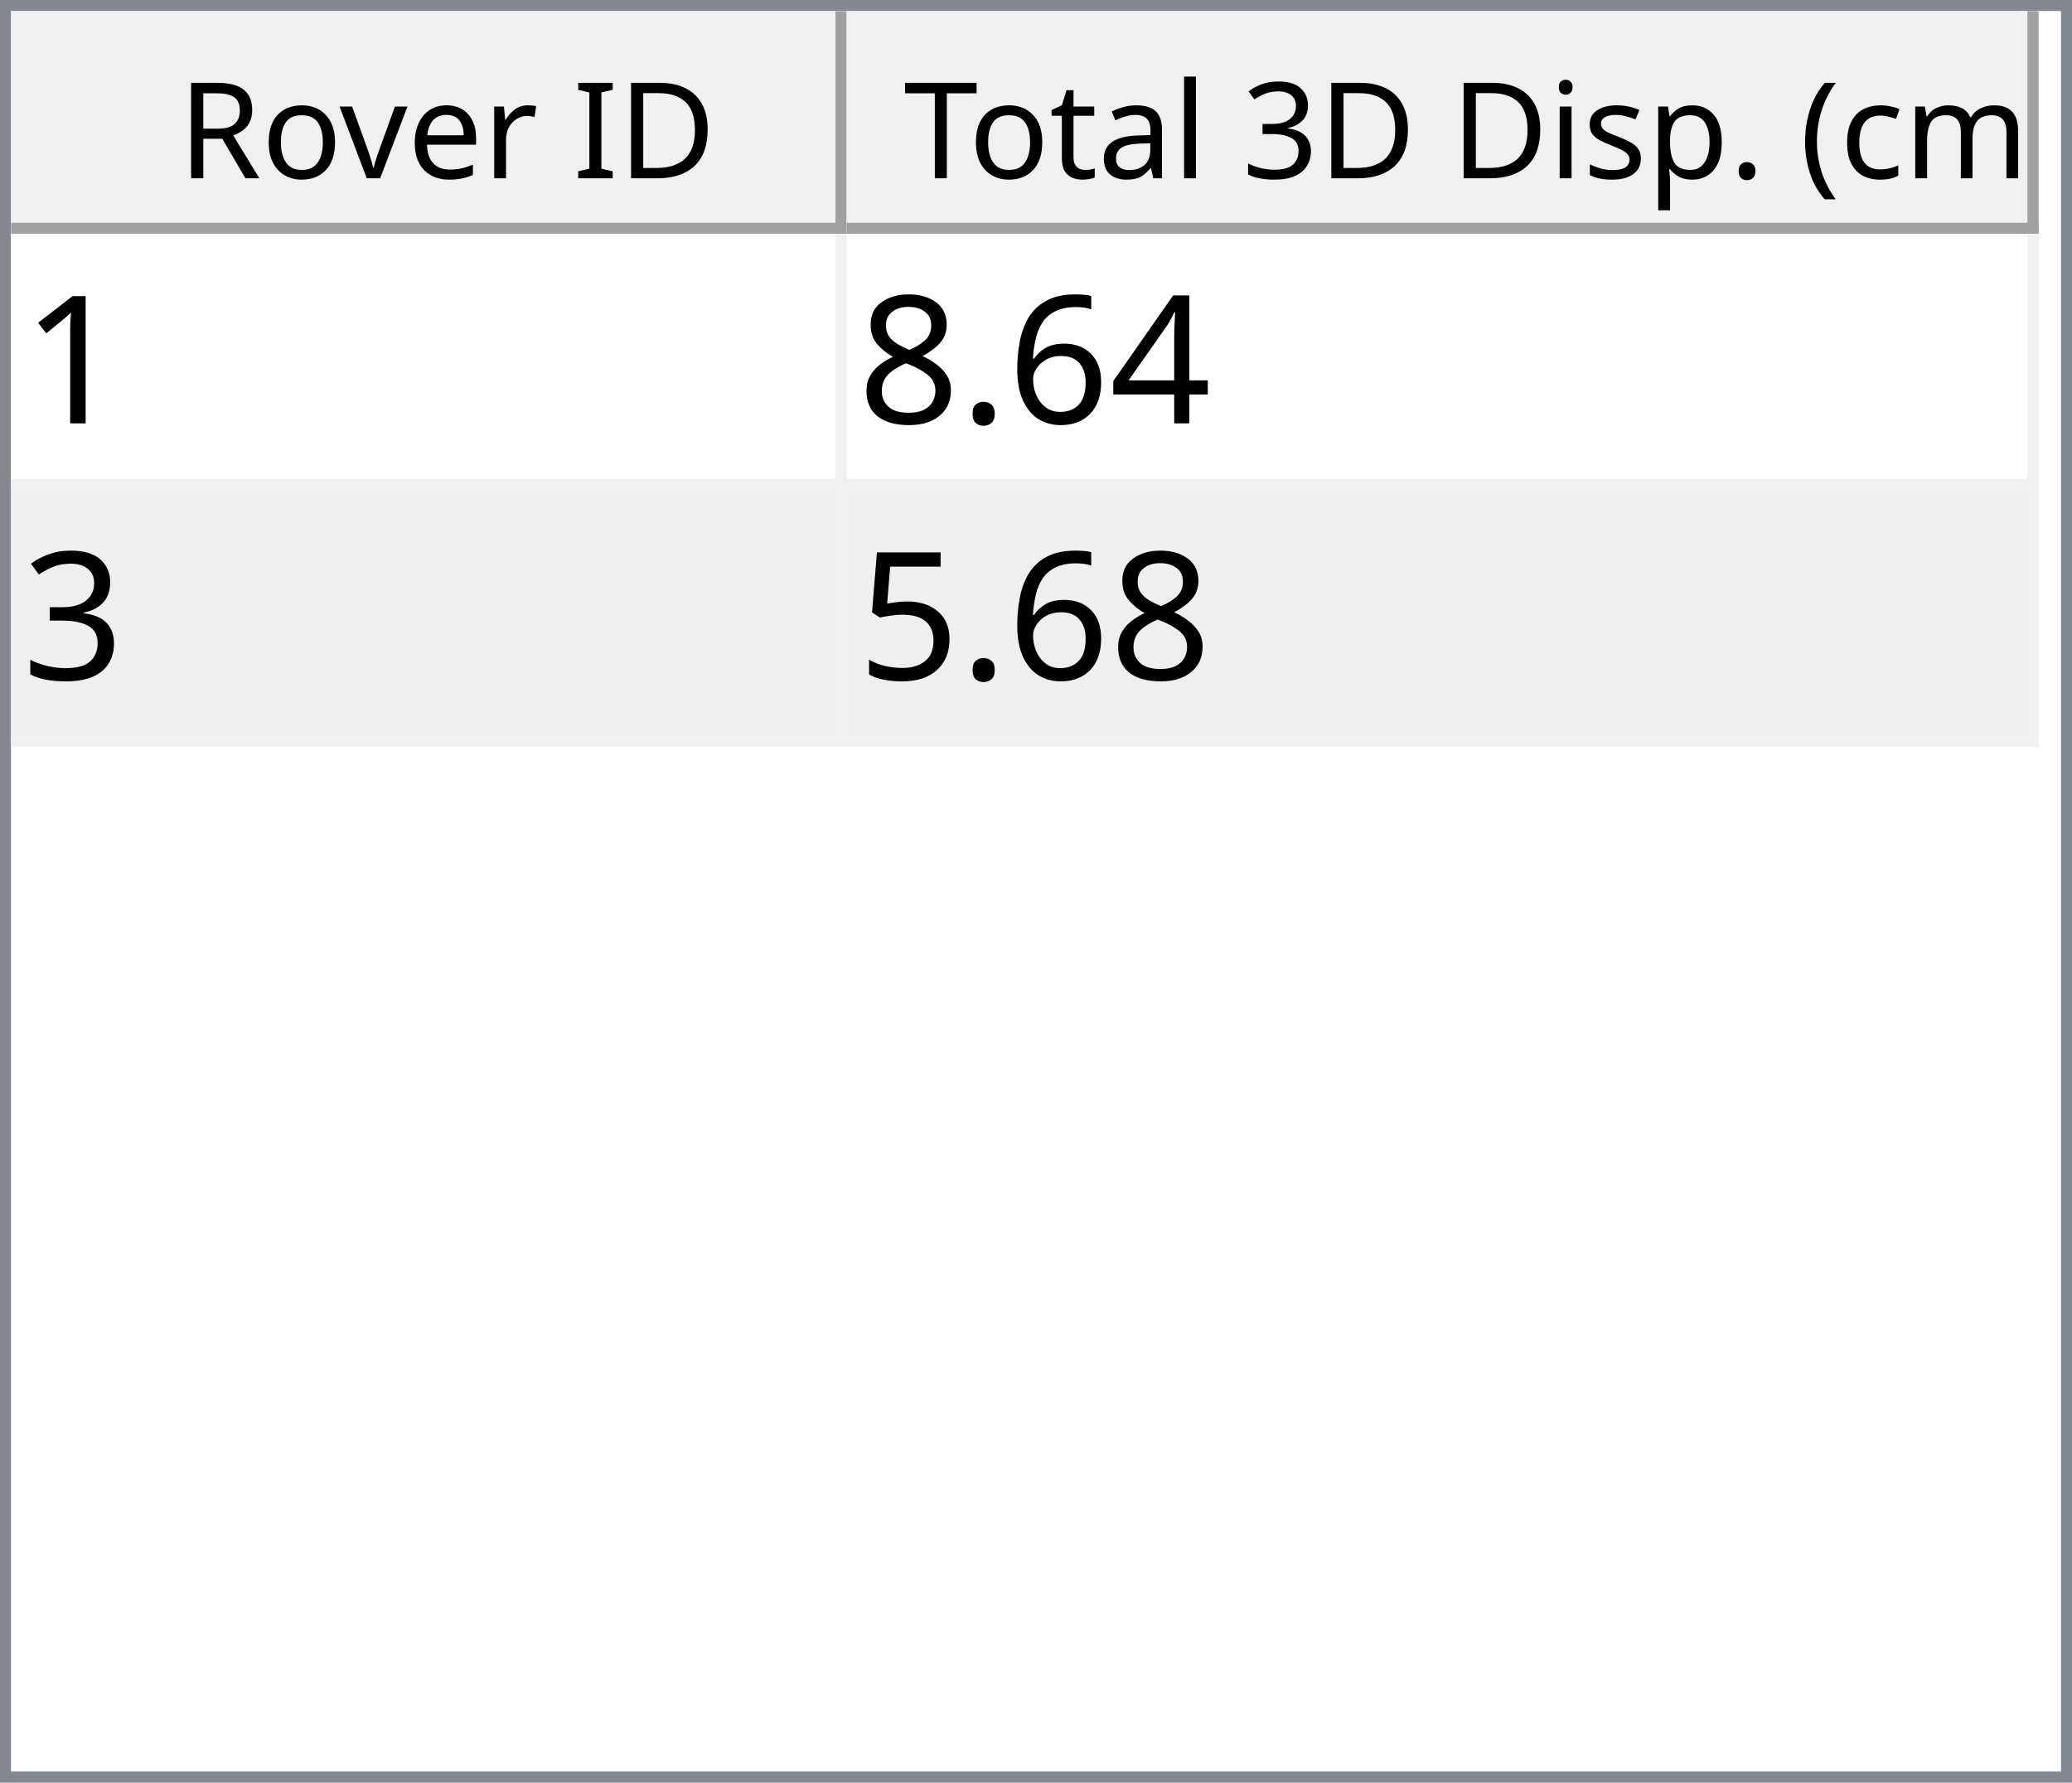
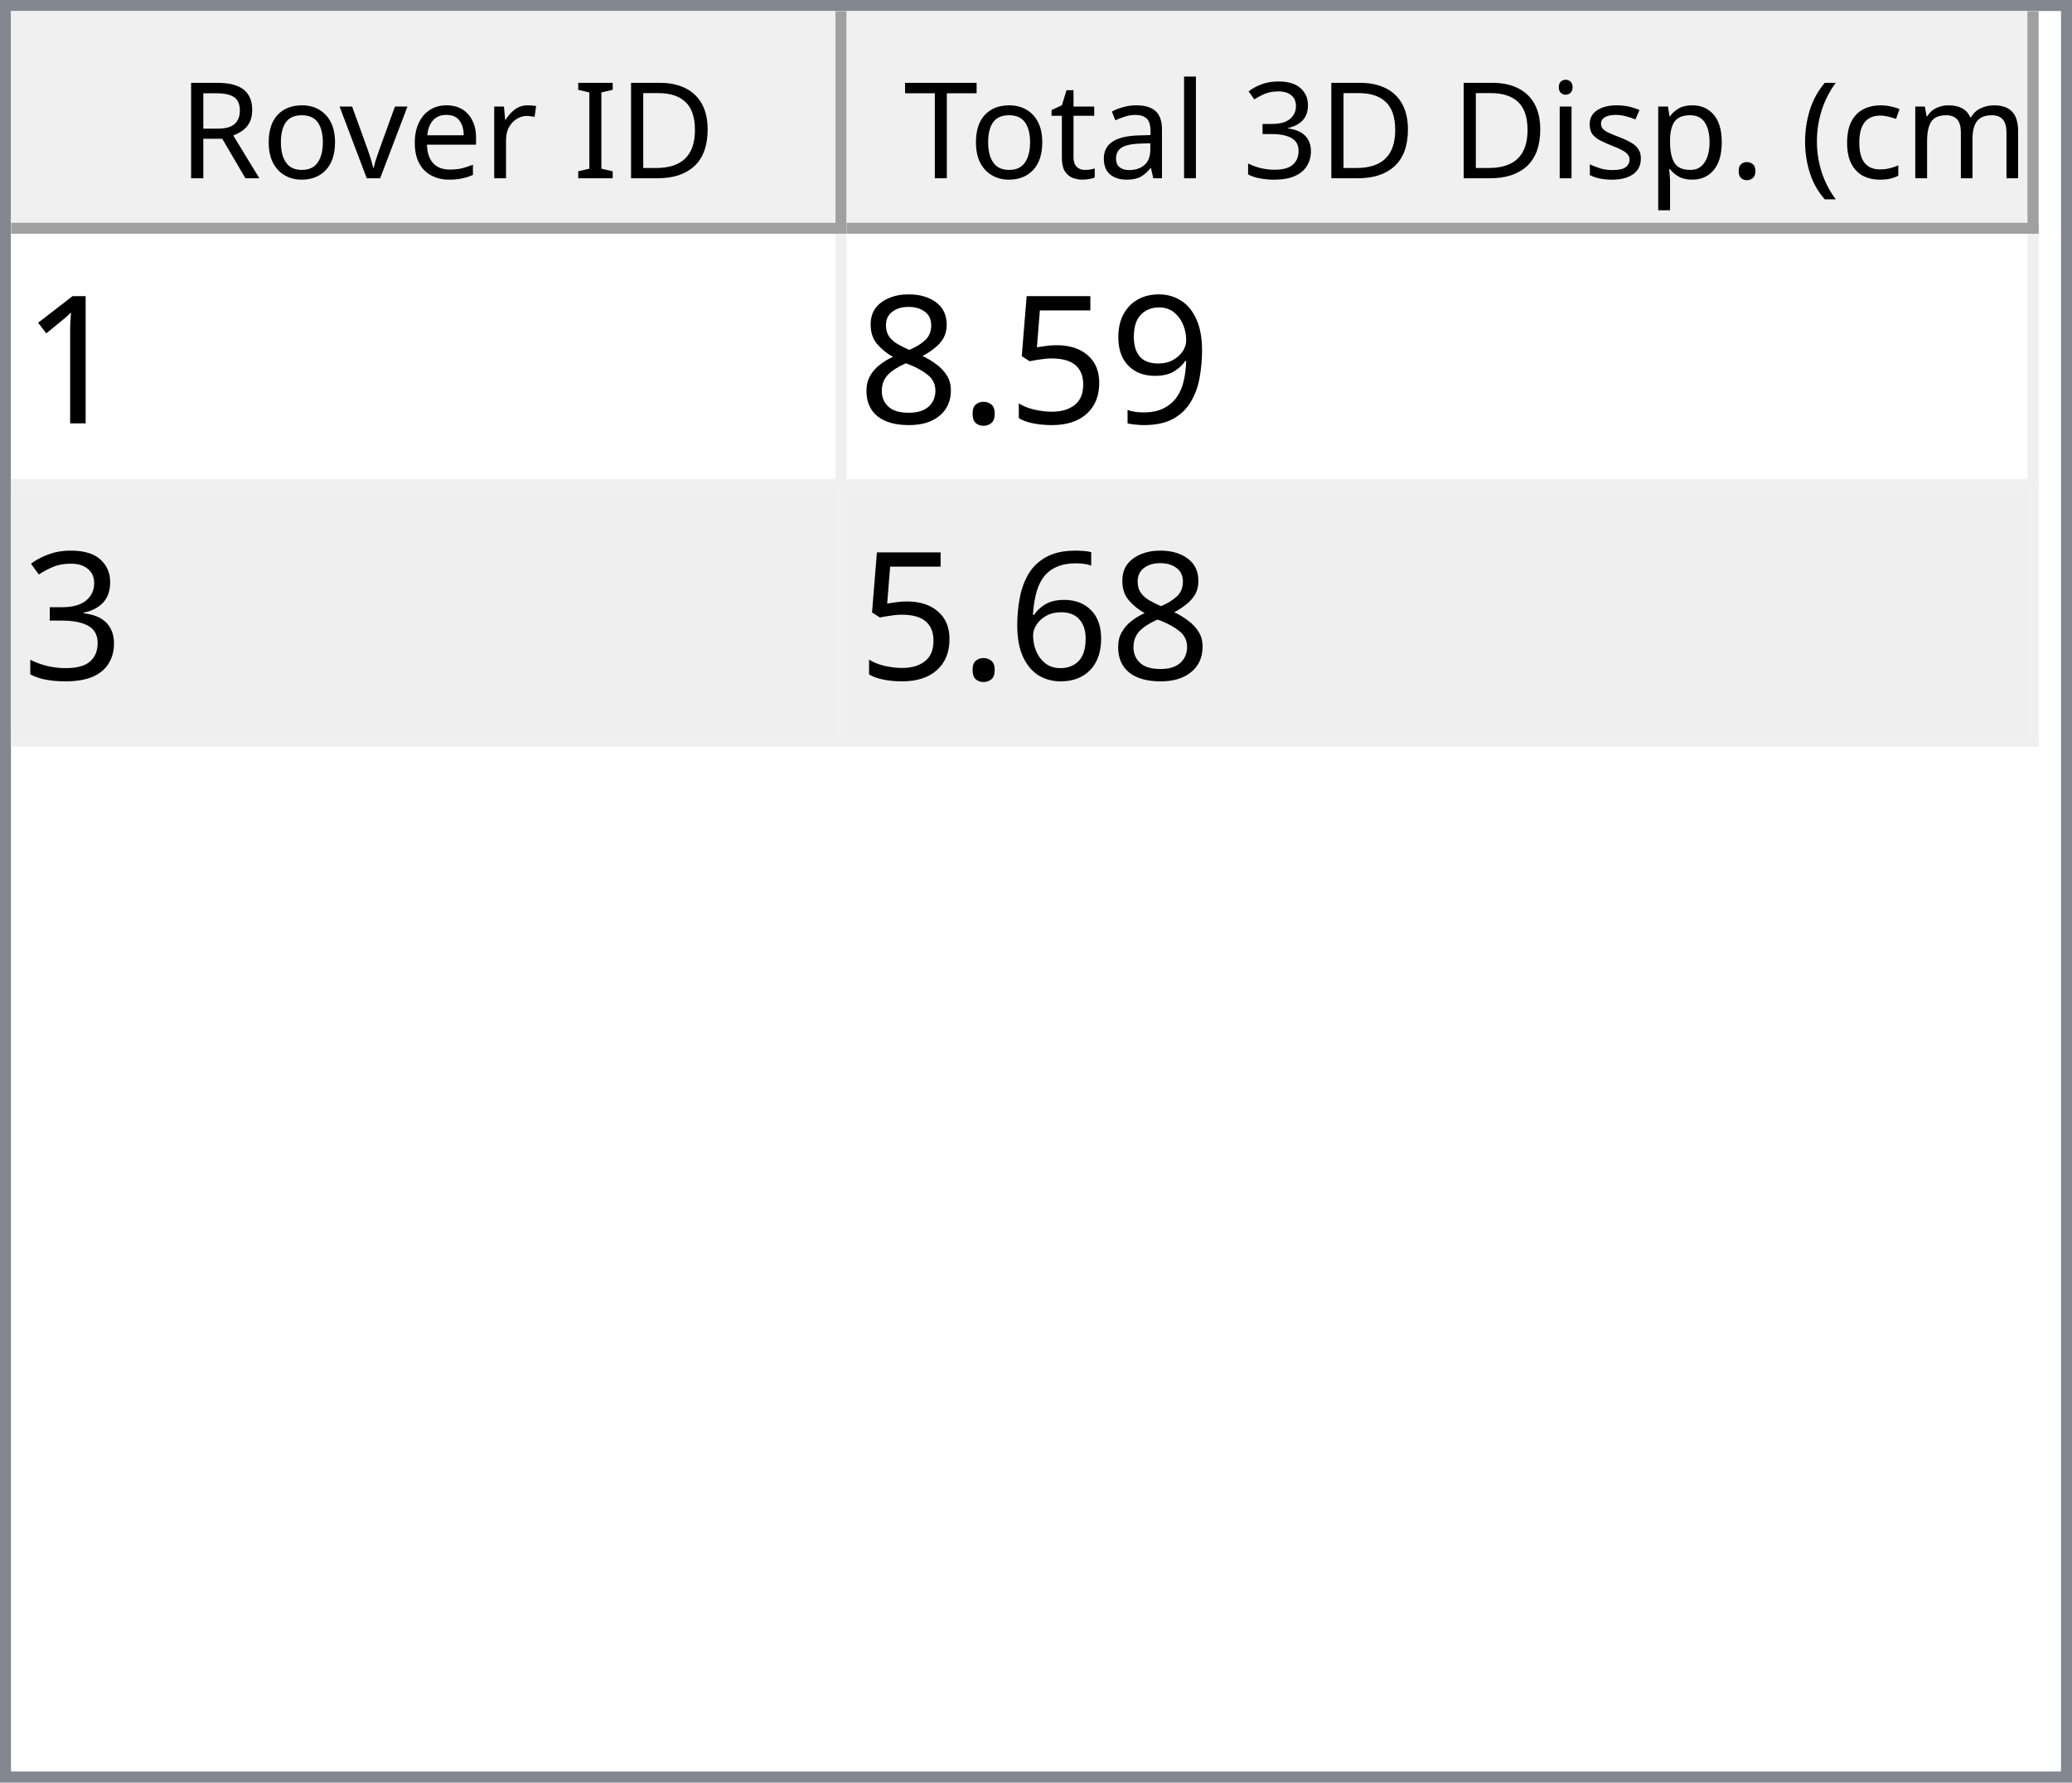
<svg xmlns="http://www.w3.org/2000/svg" style="fill-opacity:1; color-rendering:auto; color-interpolation:auto; text-rendering:auto; stroke:black; stroke-linecap:square; stroke-miterlimit:10; shape-rendering:auto; stroke-opacity:1; fill:black; stroke-dasharray:none; font-weight:normal; stroke-width:1; font-family:'Dialog'; font-style:normal; stroke-linejoin:miter; font-size:12px; stroke-dashoffset:0; image-rendering:auto;" width="186" height="160">
  <defs id="genericDefs" />
  <g>
    <defs id="defs1">
      <clipPath clipPathUnits="userSpaceOnUse" id="clipPath1">
        <path d="M0 0 L186 0 L186 160 L0 160 L0 0 Z" />
      </clipPath>
      <clipPath clipPathUnits="userSpaceOnUse" id="clipPath2">
        <path d="M0 0 L0 160 L186 160 L186 0 Z" />
      </clipPath>
      <clipPath clipPathUnits="userSpaceOnUse" id="clipPath3">
        <path d="M0 0 L0 20 L184 20 L184 0 Z" />
      </clipPath>
      <clipPath clipPathUnits="userSpaceOnUse" id="clipPath4">
        <path d="M0 0 L0 20 L75 20 L75 0 Z" />
      </clipPath>
      <clipPath clipPathUnits="userSpaceOnUse" id="clipPath5">
        <path d="M1 1 L1 19 L74 19 L74 1 Z" />
      </clipPath>
      <clipPath clipPathUnits="userSpaceOnUse" id="clipPath6">
        <path d="M0 0 L0 18 L73 18 L73 0 Z" />
      </clipPath>
      <clipPath clipPathUnits="userSpaceOnUse" id="clipPath7">
        <path d="M-0.5 -0.5 L-0.5 19.5 L74.5 19.5 L74.5 -0.5 Z" />
      </clipPath>
      <clipPath clipPathUnits="userSpaceOnUse" id="clipPath8">
        <path d="M0 0 L0 20 L107 20 L107 0 Z" />
      </clipPath>
      <clipPath clipPathUnits="userSpaceOnUse" id="clipPath9">
        <path d="M1 1 L1 19 L106 19 L106 1 Z" />
      </clipPath>
      <clipPath clipPathUnits="userSpaceOnUse" id="clipPath10">
        <path d="M0 0 L0 18 L105 18 L105 0 Z" />
      </clipPath>
      <clipPath clipPathUnits="userSpaceOnUse" id="clipPath11">
        <path d="M-0.5 -0.5 L-0.5 19.5 L106.5 19.5 L106.5 -0.5 Z" />
      </clipPath>
      <clipPath clipPathUnits="userSpaceOnUse" id="clipPath12">
        <path d="M0 0 L0 138 L184 138 L184 0 Z" />
      </clipPath>
      <clipPath clipPathUnits="userSpaceOnUse" id="clipPath13">
        <path d="M0 0 L0 46 L182 46 L182 0 Z" />
      </clipPath>
      <clipPath clipPathUnits="userSpaceOnUse" id="clipPath14">
        <path d="M-0.5 -0.5 L-0.5 45.5 L181.5 45.5 L181.5 -0.5 Z" />
      </clipPath>
      <clipPath clipPathUnits="userSpaceOnUse" id="clipPath15">
        <path d="M0 0 L0 22 L74 22 L74 0 Z" />
      </clipPath>
      <clipPath clipPathUnits="userSpaceOnUse" id="clipPath16">
        <path d="M0 0 L0 22 L106 22 L106 0 Z" />
      </clipPath>
      <font horiz-adv-x="64.551" id="font1">
        <font-face ascent="107.91" descent="25.098" units-per-em="100" style="font-style:normal; font-family:Segoe UI; font-weight:normal;" />
        <missing-glyph horiz-adv-x="64.551" d="M8.109 0 L8.109 68.266 L56.453 68.266 L56.453 0 L8.109 0 ZM15.328 7.234 L49.219 7.234 L49.219 61.031 L15.328 61.031 L15.328 7.234 Z" />
        <glyph unicode="D" horiz-adv-x="70.117" d="M9.188 0 L9.188 70.016 L28.516 70.016 Q65.531 70.016 65.531 35.891 Q65.531 19.672 55.25 9.836 Q44.969 0 27.734 0 L9.188 0 ZM17.391 62.594 L17.391 7.422 L27.828 7.422 Q41.609 7.422 49.273 14.797 Q56.938 22.172 56.938 35.688 Q56.938 62.594 28.328 62.594 L17.391 62.594 Z" />
        <glyph unicode="I" horiz-adv-x="26.611" d="M17.391 0 L9.188 0 L9.188 70.016 L17.391 70.016 L17.391 0 Z" />
        <glyph unicode=" " horiz-adv-x="27.393" d="" />
        <glyph unicode="r" horiz-adv-x="34.766" d="M34.188 41.891 Q32.078 43.5 28.125 43.5 Q23 43.5 19.555 38.672 Q16.109 33.844 16.109 25.484 L16.109 0 L8.109 0 L8.109 50 L16.109 50 L16.109 39.703 L16.312 39.703 Q18.016 44.969 21.531 47.922 Q25.047 50.875 29.391 50.875 Q32.516 50.875 34.188 50.203 L34.188 41.891 Z" />
        <glyph unicode="e" horiz-adv-x="52.295" d="M48.297 23 L12.984 23 Q13.188 14.656 17.484 10.109 Q21.781 5.562 29.297 5.562 Q37.75 5.562 44.828 11.141 L44.828 3.609 Q38.234 -1.172 27.391 -1.172 Q16.797 -1.172 10.742 5.641 Q4.688 12.453 4.688 24.812 Q4.688 36.469 11.305 43.82 Q17.922 51.172 27.734 51.172 Q37.547 51.172 42.922 44.828 Q48.297 38.484 48.297 27.203 L48.297 23 ZM40.094 29.781 Q40.047 36.719 36.75 40.578 Q33.453 44.438 27.594 44.438 Q21.922 44.438 17.969 40.383 Q14.016 36.328 13.094 29.781 L40.094 29.781 Z" />
        <glyph unicode="v" horiz-adv-x="47.9" d="M47.406 50 L27.484 0 L19.625 0 L0.688 50 L9.469 50 L22.172 13.672 Q23.578 9.672 23.922 6.688 L24.125 6.688 Q24.609 10.453 25.688 13.484 L38.969 50 L47.406 50 Z" />
        <glyph unicode="o" horiz-adv-x="58.594" d="M29 -1.172 Q17.922 -1.172 11.305 5.836 Q4.688 12.844 4.688 24.422 Q4.688 37.016 11.57 44.094 Q18.453 51.172 30.172 51.172 Q41.359 51.172 47.633 44.289 Q53.906 37.406 53.906 25.203 Q53.906 13.234 47.141 6.031 Q40.375 -1.172 29 -1.172 ZM29.594 44.438 Q21.875 44.438 17.383 39.188 Q12.891 33.938 12.891 24.703 Q12.891 15.828 17.43 10.695 Q21.969 5.562 29.594 5.562 Q37.359 5.562 41.531 10.594 Q45.703 15.625 45.703 24.906 Q45.703 34.281 41.531 39.359 Q37.359 44.438 29.594 44.438 Z" />
        <glyph unicode="R" horiz-adv-x="59.814" d="M59.375 0 L49.609 0 L37.891 19.625 Q36.281 22.359 34.766 24.289 Q33.25 26.219 31.664 27.438 Q30.078 28.656 28.25 29.219 Q26.422 29.781 24.125 29.781 L17.391 29.781 L17.391 0 L9.188 0 L9.188 70.016 L30.078 70.016 Q34.672 70.016 38.555 68.867 Q42.438 67.719 45.289 65.375 Q48.141 63.031 49.758 59.547 Q51.375 56.062 51.375 51.375 Q51.375 47.703 50.273 44.656 Q49.172 41.609 47.148 39.211 Q45.125 36.812 42.266 35.133 Q39.406 33.453 35.844 32.516 L35.844 32.328 Q37.594 31.547 38.891 30.547 Q40.188 29.547 41.359 28.18 Q42.531 26.812 43.68 25.078 Q44.828 23.344 46.234 21.047 L59.375 0 ZM17.391 62.594 L17.391 37.203 L28.516 37.203 Q31.594 37.203 34.203 38.133 Q36.812 39.062 38.719 40.797 Q40.625 42.531 41.703 45.047 Q42.781 47.562 42.781 50.688 Q42.781 56.297 39.141 59.445 Q35.5 62.594 28.609 62.594 L17.391 62.594 Z" />
        <glyph unicode=")" horiz-adv-x="30.176" d="M8.297 -15.922 L1.172 -15.922 Q16.406 2.344 16.406 26.812 Q16.406 51.469 1.078 70.016 L8.297 70.016 Q23.531 52.156 23.531 26.703 Q23.531 1.375 8.297 -15.922 Z" />
        <glyph unicode="m" horiz-adv-x="86.133" d="M79.109 0 L71.094 0 L71.094 28.719 Q71.094 37.016 68.531 40.727 Q65.969 44.438 59.906 44.438 Q54.781 44.438 51.195 39.75 Q47.609 35.062 47.609 28.516 L47.609 0 L39.594 0 L39.594 29.688 Q39.594 44.438 28.219 44.438 Q22.953 44.438 19.531 40.016 Q16.109 35.594 16.109 28.516 L16.109 0 L8.109 0 L8.109 50 L16.109 50 L16.109 42.094 L16.312 42.094 Q21.625 51.172 31.844 51.172 Q36.969 51.172 40.773 48.312 Q44.578 45.453 46 40.828 Q51.562 51.172 62.594 51.172 Q79.109 51.172 79.109 30.812 L79.109 0 Z" />
        <glyph unicode="c" horiz-adv-x="46.191" d="M42.188 2.297 Q36.422 -1.172 28.516 -1.172 Q17.828 -1.172 11.258 5.789 Q4.688 12.75 4.688 23.828 Q4.688 36.188 11.766 43.68 Q18.844 51.172 30.672 51.172 Q37.25 51.172 42.281 48.734 L42.281 40.531 Q36.719 44.438 30.375 44.438 Q22.703 44.438 17.797 38.945 Q12.891 33.453 12.891 24.516 Q12.891 15.719 17.508 10.641 Q22.125 5.562 29.891 5.562 Q36.422 5.562 42.188 9.906 L42.188 2.297 Z" />
        <glyph unicode="(" horiz-adv-x="30.176" d="M29.109 -15.922 L21.969 -15.922 Q6.844 1.375 6.844 26.703 Q6.844 52.156 21.969 70.016 L29.203 70.016 Q13.875 51.469 13.875 26.812 Q13.875 2.344 29.109 -15.922 Z" />
        <glyph unicode="." horiz-adv-x="21.68" d="M10.891 -1.078 Q8.641 -1.078 7.055 0.539 Q5.469 2.156 5.469 4.391 Q5.469 6.641 7.055 8.273 Q8.641 9.906 10.891 9.906 Q13.188 9.906 14.797 8.273 Q16.406 6.641 16.406 4.391 Q16.406 2.156 14.797 0.539 Q13.188 -1.078 10.891 -1.078 Z" />
        <glyph unicode="p" horiz-adv-x="58.789" d="M16.312 7.234 L16.109 7.234 L16.109 -23 L8.109 -23 L8.109 50 L16.109 50 L16.109 41.219 L16.312 41.219 Q22.219 51.172 33.594 51.172 Q43.266 51.172 48.688 44.461 Q54.109 37.75 54.109 26.469 Q54.109 13.922 48 6.375 Q41.891 -1.172 31.297 -1.172 Q21.578 -1.172 16.312 7.234 ZM16.109 27.391 L16.109 20.406 Q16.109 14.203 20.141 9.883 Q24.172 5.562 30.375 5.562 Q37.641 5.562 41.773 11.133 Q45.906 16.703 45.906 26.609 Q45.906 34.969 42.047 39.703 Q38.188 44.438 31.594 44.438 Q24.609 44.438 20.359 39.578 Q16.109 34.719 16.109 27.391 Z" />
        <glyph unicode="s" horiz-adv-x="42.432" d="M5.078 1.812 L5.078 10.406 Q11.625 5.562 19.484 5.562 Q30.031 5.562 30.031 12.594 Q30.031 14.594 29.125 15.992 Q28.219 17.391 26.68 18.461 Q25.141 19.531 23.07 20.383 Q21 21.234 18.609 22.172 Q15.281 23.484 12.766 24.828 Q10.25 26.172 8.57 27.859 Q6.891 29.547 6.031 31.695 Q5.172 33.844 5.172 36.719 Q5.172 40.234 6.789 42.945 Q8.406 45.656 11.086 47.484 Q13.766 49.312 17.211 50.242 Q20.656 51.172 24.312 51.172 Q30.812 51.172 35.938 48.922 L35.938 40.828 Q30.422 44.438 23.25 44.438 Q21 44.438 19.195 43.922 Q17.391 43.406 16.094 42.477 Q14.797 41.547 14.086 40.258 Q13.375 38.969 13.375 37.406 Q13.375 35.453 14.086 34.133 Q14.797 32.812 16.164 31.789 Q17.531 30.766 19.484 29.938 Q21.438 29.109 23.922 28.125 Q27.25 26.859 29.883 25.516 Q32.516 24.172 34.375 22.484 Q36.234 20.797 37.234 18.602 Q38.234 16.406 38.234 13.375 Q38.234 9.672 36.602 6.938 Q34.969 4.203 32.234 2.398 Q29.5 0.594 25.93 -0.289 Q22.359 -1.172 18.453 -1.172 Q10.75 -1.172 5.078 1.812 Z" />
        <glyph unicode="i" horiz-adv-x="24.219" d="M12.203 62.703 Q10.062 62.703 8.547 64.164 Q7.031 65.625 7.031 67.875 Q7.031 70.125 8.547 71.609 Q10.062 73.094 12.203 73.094 Q14.406 73.094 15.945 71.609 Q17.484 70.125 17.484 67.875 Q17.484 65.719 15.945 64.211 Q14.406 62.703 12.203 62.703 ZM16.109 0 L8.109 0 L8.109 50 L16.109 50 L16.109 0 Z" />
        <glyph unicode="3" horiz-adv-x="53.906" d="M46.531 19.828 Q46.531 15.094 44.75 11.211 Q42.969 7.328 39.719 4.57 Q36.469 1.812 31.93 0.297 Q27.391 -1.219 21.922 -1.219 Q11.922 -1.219 6 2.594 L6 11.188 Q13.094 5.609 22.219 5.609 Q25.875 5.609 28.828 6.539 Q31.781 7.469 33.906 9.227 Q36.031 10.984 37.18 13.477 Q38.328 15.969 38.328 19.094 Q38.328 32.812 18.797 32.812 L12.984 32.812 L12.984 39.594 L18.5 39.594 Q35.797 39.594 35.797 52.484 Q35.797 64.406 22.609 64.406 Q15.188 64.406 8.688 59.422 L8.688 67.188 Q15.375 71.188 24.609 71.188 Q29 71.188 32.57 69.969 Q36.141 68.75 38.68 66.555 Q41.219 64.359 42.609 61.281 Q44 58.203 44 54.5 Q44 40.672 30.031 36.719 L30.031 36.531 Q33.594 36.141 36.625 34.797 Q39.656 33.453 41.852 31.305 Q44.047 29.156 45.289 26.25 Q46.531 23.344 46.531 19.828 Z" />
        <glyph unicode="l" horiz-adv-x="24.219" d="M16.109 0 L8.109 0 L8.109 74.031 L16.109 74.031 L16.109 0 Z" />
        <glyph unicode="a" horiz-adv-x="50.879" d="M43.891 0 L35.891 0 L35.891 7.812 L35.688 7.812 Q30.469 -1.172 20.312 -1.172 Q12.844 -1.172 8.617 2.781 Q4.391 6.734 4.391 13.281 Q4.391 27.297 20.906 29.594 L35.891 31.688 Q35.891 44.438 25.594 44.438 Q16.547 44.438 9.281 38.281 L9.281 46.484 Q16.656 51.172 26.266 51.172 Q43.891 51.172 43.891 32.516 L43.891 0 ZM35.891 25.297 L23.828 23.641 Q18.266 22.859 15.43 20.875 Q12.594 18.891 12.594 13.875 Q12.594 10.203 15.211 7.883 Q17.828 5.562 22.172 5.562 Q28.125 5.562 32.008 9.742 Q35.891 13.922 35.891 20.312 L35.891 25.297 Z" />
        <glyph unicode="t" horiz-adv-x="33.887" d="M31.297 0.484 Q28.469 -1.078 23.828 -1.078 Q10.688 -1.078 10.688 13.578 L10.688 43.172 L2.094 43.172 L2.094 50 L10.688 50 L10.688 62.203 L18.703 64.797 L18.703 50 L31.297 50 L31.297 43.172 L18.703 43.172 L18.703 14.984 Q18.703 9.969 20.414 7.82 Q22.125 5.672 26.078 5.672 Q29.109 5.672 31.297 7.328 L31.297 0.484 Z" />
        <glyph unicode="T" horiz-adv-x="52.393" d="M50.594 62.594 L30.375 62.594 L30.375 0 L22.172 0 L22.172 62.594 L2 62.594 L2 70.016 L50.594 70.016 L50.594 62.594 Z" />
      </font>
      <font horiz-adv-x="75.0" id="font2">
        <font-face ascent="100.537" descent="21.973" units-per-em="100" style="font-style:normal; font-family:sans-serif; font-weight:normal;" />
        <missing-glyph horiz-adv-x="75.0" d="M12.5 0 L12.5 62.5 L62.5 62.5 L62.5 0 L12.5 0 ZM14.062 1.562 L60.938 1.562 L60.938 60.938 L14.062 60.938 L14.062 1.562 Z" />
        <glyph unicode="1" horiz-adv-x="55.615" d="M37.25 0 L28.469 0 L28.469 56 Q25.297 52.984 20.141 49.953 Q14.984 46.922 10.891 45.406 L10.891 53.906 Q18.266 57.375 23.781 62.305 Q29.297 67.234 31.594 71.875 L37.25 71.875 L37.25 0 Z" />
-         <glyph unicode="4" horiz-adv-x="55.615" d="M32.328 0 L32.328 17.141 L1.266 17.141 L1.266 25.203 L33.938 71.578 L41.109 71.578 L41.109 25.203 L50.781 25.203 L50.781 17.141 L41.109 17.141 L41.109 0 L32.328 0 ZM32.328 25.203 L32.328 57.469 L9.906 25.203 L32.328 25.203 Z" />
-         <glyph unicode="6" horiz-adv-x="55.615" d="M49.75 54.047 L41.016 53.375 Q39.844 58.547 37.703 60.891 Q34.125 64.656 28.906 64.656 Q24.703 64.656 21.531 62.312 Q17.391 59.281 14.992 53.469 Q12.594 47.656 12.5 36.922 Q15.672 41.75 20.266 44.094 Q24.859 46.438 29.891 46.438 Q38.672 46.438 44.852 39.969 Q51.031 33.5 51.031 23.25 Q51.031 16.5 48.125 10.719 Q45.219 4.938 40.141 1.859 Q35.062 -1.219 28.609 -1.219 Q17.625 -1.219 10.695 6.859 Q3.766 14.938 3.766 33.5 Q3.766 54.25 11.422 63.672 Q18.109 71.875 29.438 71.875 Q37.891 71.875 43.289 67.141 Q48.688 62.406 49.75 54.047 ZM13.875 23.188 Q13.875 18.656 15.797 14.508 Q17.719 10.359 21.188 8.18 Q24.656 6 28.469 6 Q34.031 6 38.039 10.492 Q42.047 14.984 42.047 22.703 Q42.047 30.125 38.086 34.398 Q34.125 38.672 28.125 38.672 Q22.172 38.672 18.023 34.398 Q13.875 30.125 13.875 23.188 Z" />
+         <glyph unicode="9" horiz-adv-x="55.615" d="M5.469 16.547 L13.922 17.328 Q14.984 11.375 18.016 8.688 Q21.047 6 25.781 6 Q29.828 6 32.883 7.859 Q35.938 9.719 37.891 12.82 Q39.844 15.922 41.164 21.195 Q42.484 26.469 42.484 31.938 Q42.484 32.516 42.438 33.688 Q39.797 29.5 35.234 26.883 Q30.672 24.266 25.344 24.266 Q16.453 24.266 10.305 30.711 Q4.156 37.156 4.156 47.703 Q4.156 58.594 10.578 65.234 Q17 71.875 26.656 71.875 Q33.641 71.875 39.43 68.117 Q45.219 64.359 48.219 57.398 Q51.219 50.438 51.219 37.25 Q51.219 23.531 48.242 15.406 Q45.266 7.281 39.383 3.031 Q33.5 -1.219 25.594 -1.219 Q17.188 -1.219 11.867 3.445 Q6.547 8.109 5.469 16.547 ZM41.453 48.141 Q41.453 55.719 37.43 60.156 Q33.406 64.594 27.734 64.594 Q21.875 64.594 17.531 59.812 Q13.188 55.031 13.188 47.406 Q13.188 40.578 17.312 36.305 Q21.438 32.031 27.484 32.031 Q33.594 32.031 37.523 36.305 Q41.453 40.578 41.453 48.141 Z" />
+         <glyph unicode="5" horiz-adv-x="55.615" d="M4.156 18.75 L13.375 19.531 Q14.406 12.797 18.141 9.398 Q21.875 6 27.156 6 Q33.5 6 37.891 10.789 Q42.281 15.578 42.281 23.484 Q42.281 31 38.062 35.352 Q33.844 39.703 27 39.703 Q22.75 39.703 19.336 37.773 Q15.922 35.844 13.969 32.766 L5.719 33.844 L12.641 70.609 L48.25 70.609 L48.25 62.203 L19.672 62.203 L15.828 42.969 Q22.266 47.469 29.344 47.469 Q38.719 47.469 45.164 40.969 Q51.609 34.469 51.609 24.266 Q51.609 14.547 45.953 7.469 Q39.062 -1.219 27.156 -1.219 Q17.391 -1.219 11.211 4.25 Q5.031 9.719 4.156 18.75 Z" />
        <glyph unicode="." horiz-adv-x="27.783" d="M9.078 0 L9.078 10.016 L19.094 10.016 L19.094 0 L9.078 0 Z" />
        <glyph unicode="8" horiz-adv-x="55.615" d="M17.672 38.812 Q12.203 40.828 9.57 44.539 Q6.938 48.25 6.938 53.422 Q6.938 61.234 12.555 66.555 Q18.172 71.875 27.484 71.875 Q36.859 71.875 42.578 66.43 Q48.297 60.984 48.297 53.172 Q48.297 48.188 45.68 44.508 Q43.062 40.828 37.75 38.812 Q44.344 36.672 47.781 31.883 Q51.219 27.094 51.219 20.453 Q51.219 11.281 44.727 5.031 Q38.234 -1.219 27.641 -1.219 Q17.047 -1.219 10.547 5.055 Q4.047 11.328 4.047 20.703 Q4.047 27.688 7.594 32.398 Q11.141 37.109 17.672 38.812 ZM15.922 53.719 Q15.922 48.641 19.195 45.414 Q22.469 42.188 27.688 42.188 Q32.766 42.188 36.016 45.383 Q39.266 48.578 39.266 53.219 Q39.266 58.062 35.914 61.359 Q32.562 64.656 27.594 64.656 Q22.562 64.656 19.242 61.43 Q15.922 58.203 15.922 53.719 ZM13.094 20.656 Q13.094 16.891 14.875 13.375 Q16.656 9.859 20.172 7.93 Q23.688 6 27.734 6 Q34.031 6 38.133 10.055 Q42.234 14.109 42.234 20.359 Q42.234 26.703 38.016 30.859 Q33.797 35.016 27.438 35.016 Q21.234 35.016 17.164 30.914 Q13.094 26.812 13.094 20.656 Z" />
        <glyph unicode="3" horiz-adv-x="55.615" d="M4.203 18.891 L12.984 20.062 Q14.5 12.594 18.141 9.297 Q21.781 6 27 6 Q33.203 6 37.477 10.297 Q41.75 14.594 41.75 20.953 Q41.75 27 37.797 30.93 Q33.844 34.859 27.734 34.859 Q25.25 34.859 21.531 33.891 L22.516 41.609 Q23.391 41.5 23.922 41.5 Q29.547 41.5 34.039 44.43 Q38.531 47.359 38.531 53.469 Q38.531 58.297 35.258 61.477 Q31.984 64.656 26.812 64.656 Q21.688 64.656 18.266 61.43 Q14.844 58.203 13.875 51.766 L5.078 53.328 Q6.688 62.156 12.398 67.016 Q18.109 71.875 26.609 71.875 Q32.469 71.875 37.398 69.359 Q42.328 66.844 44.945 62.5 Q47.562 58.156 47.562 53.266 Q47.562 48.641 45.07 44.828 Q42.578 41.016 37.703 38.766 Q44.047 37.312 47.562 32.695 Q51.078 28.078 51.078 21.141 Q51.078 11.766 44.242 5.25 Q37.406 -1.266 26.953 -1.266 Q17.531 -1.266 11.305 4.352 Q5.078 9.969 4.203 18.891 Z" />
-         <glyph unicode="5" horiz-adv-x="55.615" d="M4.156 18.75 L13.375 19.531 Q14.406 12.797 18.141 9.398 Q21.875 6 27.156 6 Q33.5 6 37.891 10.789 Q42.281 15.578 42.281 23.484 Q42.281 31 38.062 35.352 Q33.844 39.703 27 39.703 Q22.75 39.703 19.336 37.773 Q15.922 35.844 13.969 32.766 L5.719 33.844 L12.641 70.609 L48.25 70.609 L48.25 62.203 L19.672 62.203 L15.828 42.969 Q22.266 47.469 29.344 47.469 Q38.719 47.469 45.164 40.969 Q51.609 34.469 51.609 24.266 Q51.609 14.547 45.953 7.469 Q39.062 -1.219 27.156 -1.219 Q17.391 -1.219 11.211 4.25 Q5.031 9.719 4.156 18.75 Z" />
+         <glyph unicode="6" horiz-adv-x="55.615" d="M49.75 54.047 L41.016 53.375 Q39.844 58.547 37.703 60.891 Q34.125 64.656 28.906 64.656 Q24.703 64.656 21.531 62.312 Q17.391 59.281 14.992 53.469 Q12.594 47.656 12.5 36.922 Q15.672 41.75 20.266 44.094 Q24.859 46.438 29.891 46.438 Q38.672 46.438 44.852 39.969 Q51.031 33.5 51.031 23.25 Q51.031 16.5 48.125 10.719 Q45.219 4.938 40.141 1.859 Q35.062 -1.219 28.609 -1.219 Q17.625 -1.219 10.695 6.859 Q3.766 14.938 3.766 33.5 Q3.766 54.25 11.422 63.672 Q18.109 71.875 29.438 71.875 Q37.891 71.875 43.289 67.141 Q48.688 62.406 49.75 54.047 ZM13.875 23.188 Q13.875 18.656 15.797 14.508 Q17.719 10.359 21.188 8.18 Q24.656 6 28.469 6 Q34.031 6 38.039 10.492 Q42.047 14.984 42.047 22.703 Q42.047 30.125 38.086 34.398 Q34.125 38.672 28.125 38.672 Q22.172 38.672 18.023 34.398 Q13.875 30.125 13.875 23.188 Z" />
      </font>
    </defs>
    <g style="fill:white; stroke:white;">
      <rect x="0" y="0" width="186" style="clip-path:url(#clipPath1); stroke:none;" height="160" />
    </g>
    <g style="fill:white; text-rendering:optimizeSpeed; color-rendering:optimizeSpeed; image-rendering:optimizeSpeed; shape-rendering:crispEdges; stroke:white; color-interpolation:sRGB;">
      <rect x="0" width="186" height="160" y="0" style="stroke:none;" />
      <path style="stroke:none;" d="M0 160 L186 160 L186 0 L0 0 Z" />
    </g>
    <g style="fill:rgb(240,240,240); font-family:'Segoe UI'; stroke:rgb(240,240,240);">
      <rect x="0" y="0" width="186" style="clip-path:url(#clipPath2); stroke:none;" height="160" />
    </g>
    <g style="fill:rgb(130,135,144); font-family:'Segoe UI'; stroke:rgb(130,135,144);">
      <path d="M0 0 L186 0 L186 160 L0 160 L0 0 ZM1 1 L185 1 L185 159 L1 159 L1 1 Z" style="fill-rule:evenodd; clip-path:url(#clipPath2); stroke:none;" />
    </g>
    <g style="fill:white; font-family:'Segoe UI'; stroke:white;" transform="translate(1,1)">
      <rect x="0" y="0" width="184" style="clip-path:url(#clipPath3); stroke:none;" height="20" />
    </g>
    <g style="fill:rgb(240,240,240); font-family:'Segoe UI'; stroke:rgb(240,240,240);" transform="translate(1,1)">
      <rect x="0" y="0" width="75" style="clip-path:url(#clipPath4); stroke:none;" height="20" />
    </g>
    <g style="font-family:'Segoe UI';" transform="translate(2,2)">
      <text x="14" xml:space="preserve" y="14" style="clip-path:url(#clipPath6); stroke:none;">Rover ID</text>
    </g>
    <g style="fill:rgb(160,160,160); font-family:'Segoe UI'; stroke:rgb(160,160,160); stroke-linejoin:bevel;" transform="translate(1.5,1.5)">
      <line x1="74" x2="74" y1="0" style="fill:none; clip-path:url(#clipPath7);" y2="19" />
    </g>
    <g style="fill:rgb(160,160,160); font-family:'Segoe UI'; stroke:rgb(160,160,160); stroke-linejoin:bevel;" transform="matrix(1,0,0,1,1,1) translate(0.5,0.5)">
      <line x1="0" x2="74" y1="19" style="fill:none; clip-path:url(#clipPath7);" y2="19" />
    </g>
    <g style="fill:rgb(240,240,240); font-family:'Segoe UI'; stroke:rgb(240,240,240);" transform="translate(76,1)">
      <rect x="0" y="0" width="107" style="clip-path:url(#clipPath8); stroke:none;" height="20" />
    </g>
    <g style="font-family:'Segoe UI';" transform="translate(77,2)">
      <text x="1" xml:space="preserve" y="14" style="clip-path:url(#clipPath10); stroke:none;"> Total 3D Disp. (cm)</text>
    </g>
    <g style="fill:rgb(160,160,160); font-family:'Segoe UI'; stroke:rgb(160,160,160); stroke-linejoin:bevel;" transform="translate(76.5,1.5)">
      <line x1="106" x2="106" y1="0" style="fill:none; clip-path:url(#clipPath11);" y2="19" />
    </g>
    <g style="fill:rgb(160,160,160); font-family:'Segoe UI'; stroke:rgb(160,160,160); stroke-linejoin:bevel;" transform="matrix(1,0,0,1,76,1) translate(0.5,0.5)">
      <line x1="0" x2="106" y1="19" style="fill:none; clip-path:url(#clipPath11);" y2="19" />
    </g>
    <g style="fill:white; font-family:'Segoe UI'; stroke:white;" transform="translate(1,21)">
      <rect x="0" y="0" width="184" style="clip-path:url(#clipPath12); stroke:none;" height="138" />
    </g>
    <g style="fill:rgb(240,240,240); font-size:16px; font-family:sans-serif; stroke:rgb(240,240,240);" transform="translate(1,21)">
      <rect x="0" y="0" width="182" style="clip-path:url(#clipPath13); stroke:none;" height="46" />
      <line transform="translate(0.5,0.5)" x1="0" x2="181" y1="22" style="clip-path:url(#clipPath14); fill:none; stroke-linejoin:bevel;" y2="22" />
    </g>
    <g transform="matrix(1,0,0,1,1,21) translate(0.5,0.5)" style="fill:rgb(240,240,240); font-size:16px; font-family:sans-serif; stroke:rgb(240,240,240); stroke-linejoin:bevel;">
      <line x1="0" x2="181" y1="45" style="fill:none; clip-path:url(#clipPath14);" y2="45" />
    </g>
    <g transform="matrix(1,0,0,1,1,21) translate(0.5,0.5)" style="fill:rgb(240,240,240); font-size:16px; font-family:sans-serif; stroke:rgb(240,240,240); stroke-linejoin:bevel;">
      <line x1="74" x2="74" y1="0" style="fill:none; clip-path:url(#clipPath14);" y2="45" />
    </g>
    <g transform="matrix(1,0,0,1,1,21) translate(0.5,0.5)" style="fill:rgb(240,240,240); font-size:16px; font-family:sans-serif; stroke:rgb(240,240,240); stroke-linejoin:bevel;">
      <line x1="181" x2="181" y1="0" style="fill:none; clip-path:url(#clipPath14);" y2="45" />
    </g>
    <g style="fill:white; font-size:16px; font-family:sans-serif; stroke:white;" transform="matrix(1,0,0,1,1,21)">
      <rect x="0" y="0" width="74" style="clip-path:url(#clipPath15); stroke:none;" height="22" />
      <text x="1" y="17" style="fill:black; clip-path:url(#clipPath15); stroke:none;" xml:space="preserve">1</text>
    </g>
    <g style="fill:white; font-size:16px; font-family:sans-serif; stroke:white;" transform="matrix(1,0,0,1,1,21) translate(75,0)">
      <rect x="0" y="0" width="106" style="clip-path:url(#clipPath16); stroke:none;" height="22" />
-       <text x="1" y="17" style="fill:black; clip-path:url(#clipPath16); stroke:none;" xml:space="preserve">8.64</text>
+       <text x="1" y="17" style="fill:black; clip-path:url(#clipPath16); stroke:none;" xml:space="preserve">8.59</text>
    </g>
    <g style="fill:rgb(239,239,239); font-size:16px; font-family:sans-serif; stroke:rgb(239,239,239);" transform="matrix(1,0,0,1,1,21) translate(0,23)">
      <rect x="0" y="0" width="74" style="clip-path:url(#clipPath15); stroke:none;" height="22" />
      <text x="1" y="17" style="fill:black; clip-path:url(#clipPath15); stroke:none;" xml:space="preserve">3</text>
    </g>
    <g style="fill:rgb(239,239,239); font-size:16px; font-family:sans-serif; stroke:rgb(239,239,239);" transform="matrix(1,0,0,1,1,21) translate(75,23)">
      <rect x="0" y="0" width="106" style="clip-path:url(#clipPath16); stroke:none;" height="22" />
      <text x="1" y="17" style="fill:black; clip-path:url(#clipPath16); stroke:none;" xml:space="preserve">5.68</text>
    </g>
  </g>
</svg>
